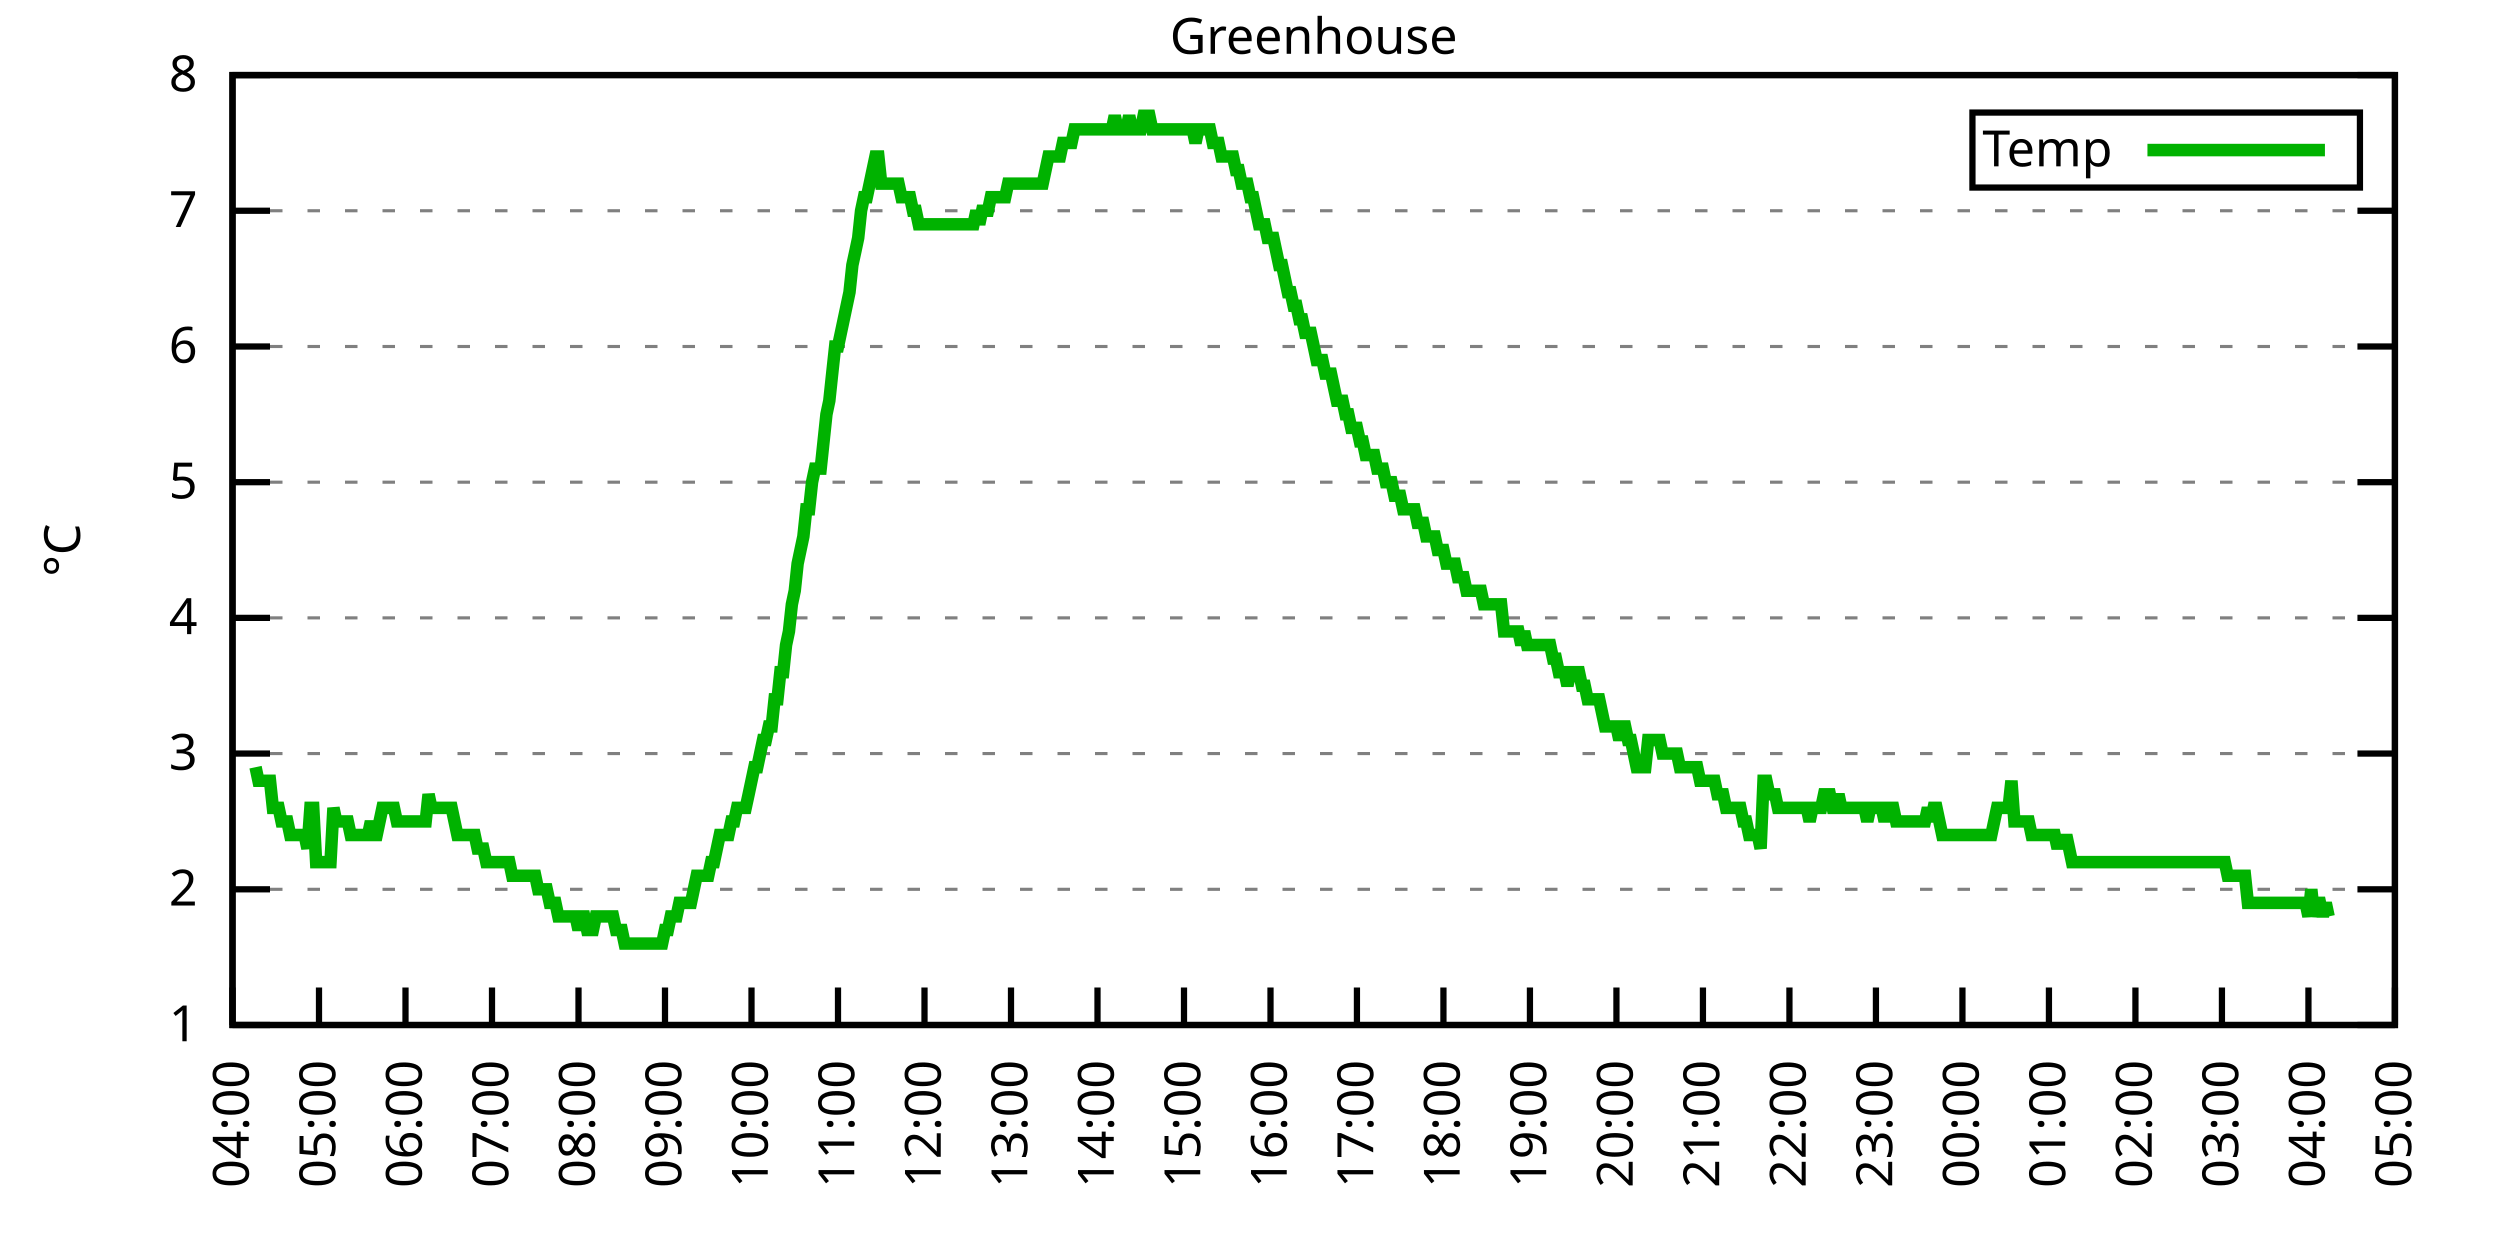
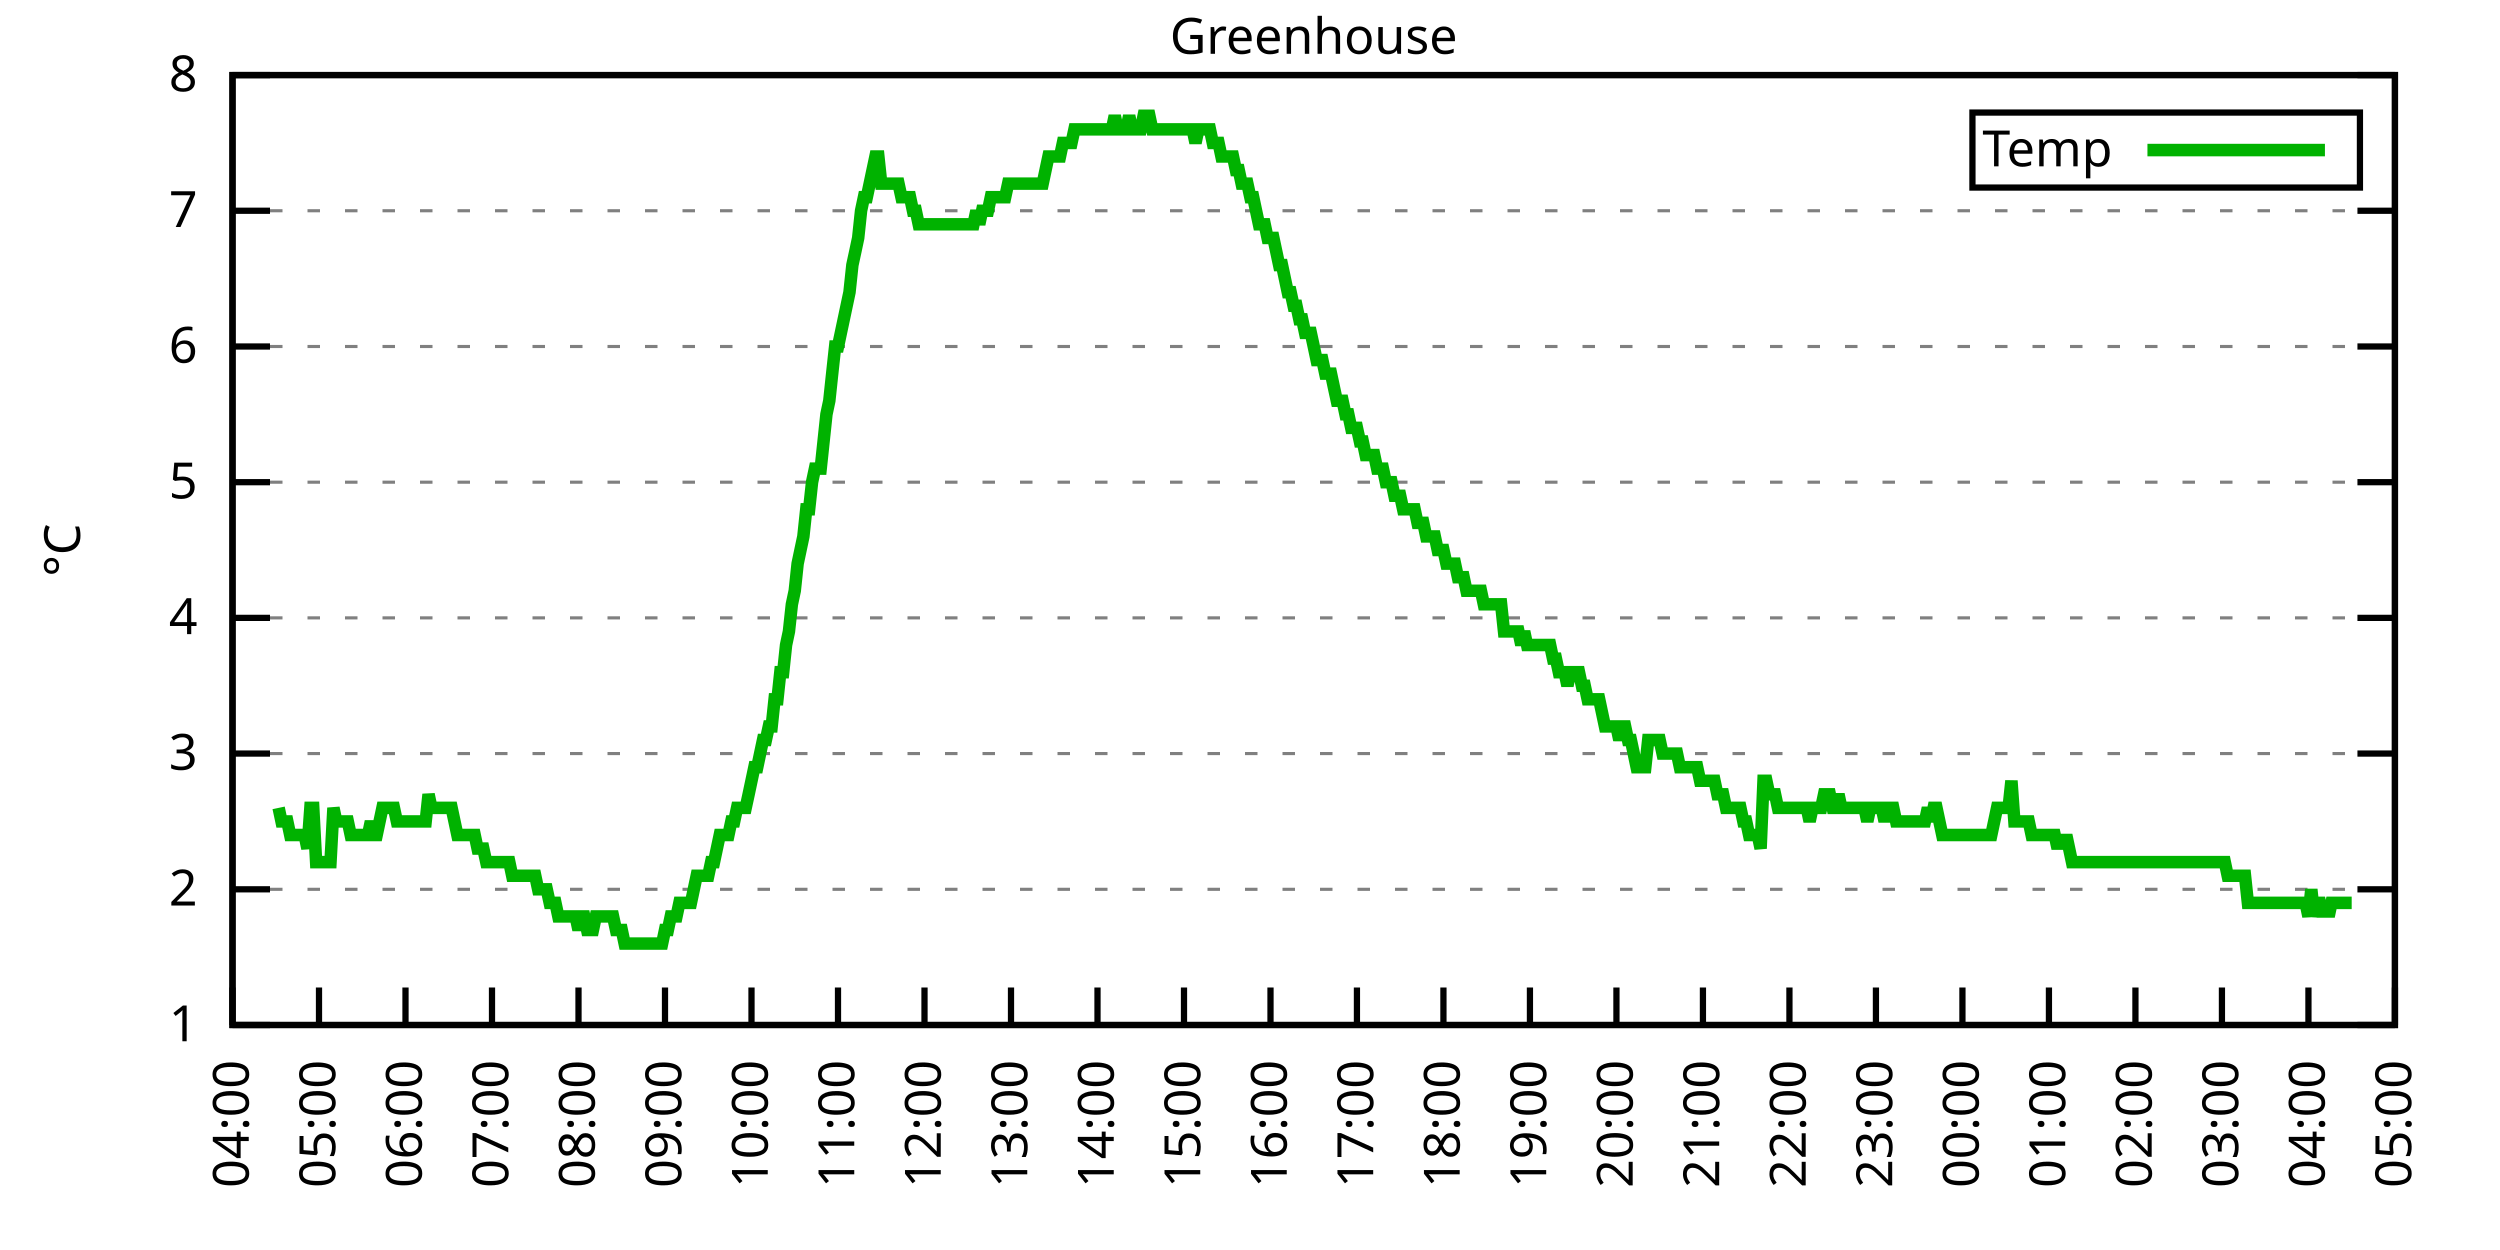
<svg xmlns="http://www.w3.org/2000/svg" xmlns:xlink="http://www.w3.org/1999/xlink" width="400" height="200" viewBox="0 0 400 200">
  <g id="gnuplot_canvas">
    <rect x="0" y="0" width="400" height="200" fill="none" />
    <defs>
      <circle id="gpDot" r="0.5" stroke-width="0.5" stroke="currentColor" />
      <path id="gpPt0" stroke-width="0.333" stroke="currentColor" d="M-1,0 h2 M0,-1 v2" />
      <path id="gpPt1" stroke-width="0.333" stroke="currentColor" d="M-1,-1 L1,1 M1,-1 L-1,1" />
      <path id="gpPt2" stroke-width="0.333" stroke="currentColor" d="M-1,0 L1,0 M0,-1 L0,1 M-1,-1 L1,1 M-1,1 L1,-1" />
      <rect id="gpPt3" stroke-width="0.333" stroke="currentColor" x="-1" y="-1" width="2" height="2" />
      <rect id="gpPt4" stroke-width="0.333" stroke="currentColor" fill="currentColor" x="-1" y="-1" width="2" height="2" />
      <circle id="gpPt5" stroke-width="0.333" stroke="currentColor" cx="0" cy="0" r="1" />
      <use xlink:href="#gpPt5" id="gpPt6" fill="currentColor" stroke="none" />
      <path id="gpPt7" stroke-width="0.333" stroke="currentColor" d="M0,-1.33 L-1.33,0.67 L1.33,0.67 z" />
      <use xlink:href="#gpPt7" id="gpPt8" fill="currentColor" stroke="none" />
      <use xlink:href="#gpPt7" id="gpPt9" stroke="currentColor" transform="rotate(180)" />
      <use xlink:href="#gpPt9" id="gpPt10" fill="currentColor" stroke="none" />
      <use xlink:href="#gpPt3" id="gpPt11" stroke="currentColor" transform="rotate(45)" />
      <use xlink:href="#gpPt11" id="gpPt12" fill="currentColor" stroke="none" />
      <path id="gpPt13" stroke-width="0.333" stroke="currentColor" d="M0,1.330 L1.265,0.411 L0.782,-1.067 L-0.782,-1.076 L-1.265,0.411 z" />
      <use xlink:href="#gpPt13" id="gpPt14" fill="currentColor" stroke="none" />
      <filter id="textbox" filterUnits="objectBoundingBox" x="0" y="0" height="1" width="1">
        <feFlood flood-color="white" flood-opacity="1" result="bgnd" />
        <feComposite in="SourceGraphic" in2="bgnd" operator="atop" />
      </filter>
      <filter id="greybox" filterUnits="objectBoundingBox" x="0" y="0" height="1" width="1">
        <feFlood flood-color="lightgrey" flood-opacity="1" result="grey" />
        <feComposite in="SourceGraphic" in2="grey" operator="atop" />
      </filter>
    </defs>
    <g fill="none" color="white" stroke="currentColor" stroke-width="1.00" stroke-linecap="butt" stroke-linejoin="miter">
</g>
    <g fill="none" color="black" stroke="currentColor" stroke-width="1.00" stroke-linecap="butt" stroke-linejoin="miter">
      <g stroke="none" shape-rendering="crispEdges">
        <polygon fill="rgb(255, 255, 255)" points="37.20,164.00 383.18,164.00 383.18,12.02 37.20,12.02 " />
      </g>
    </g>
    <g fill="none" color="black" stroke="currentColor" stroke-width="1.00" stroke-linecap="butt" stroke-linejoin="miter">
</g>
    <g fill="none" color="black" stroke="black" stroke-width="0.50" stroke-linecap="butt" stroke-linejoin="miter">
</g>
    <g fill="none" color="gray" stroke="currentColor" stroke-width="0.50" stroke-linecap="butt" stroke-linejoin="miter">
      <path stroke="gray" stroke-dasharray="2,4" class="gridline" d="M37.20,164.00 L383.19,164.00  " />
    </g>
    <g fill="none" color="gray" stroke="gray" stroke-width="1.00" stroke-linecap="butt" stroke-linejoin="miter">
</g>
    <g fill="none" color="black" stroke="currentColor" stroke-width="1.00" stroke-linecap="butt" stroke-linejoin="miter">
      <path stroke="black" d="M37.20,164.00 L43.20,164.00 M383.19,164.00 L377.19,164.00  " />
      <g transform="translate(31.60,166.60)" stroke="none" fill="black" font-family="Sans" font-size="8.00" text-anchor="end">
        <text>
          <tspan font-family="Sans"> 1</tspan>
        </text>
      </g>
    </g>
    <g fill="none" color="black" stroke="currentColor" stroke-width="1.00" stroke-linecap="butt" stroke-linejoin="miter">
</g>
    <g fill="none" color="black" stroke="black" stroke-width="0.50" stroke-linecap="butt" stroke-linejoin="miter">
</g>
    <g fill="none" color="gray" stroke="currentColor" stroke-width="0.50" stroke-linecap="butt" stroke-linejoin="miter">
      <path stroke="gray" stroke-dasharray="2,4" class="gridline" d="M37.20,142.29 L383.19,142.29  " />
    </g>
    <g fill="none" color="gray" stroke="gray" stroke-width="1.00" stroke-linecap="butt" stroke-linejoin="miter">
</g>
    <g fill="none" color="black" stroke="currentColor" stroke-width="1.00" stroke-linecap="butt" stroke-linejoin="miter">
      <path stroke="black" d="M37.20,142.29 L43.20,142.29 M383.19,142.29 L377.19,142.29  " />
      <g transform="translate(31.60,144.89)" stroke="none" fill="black" font-family="Sans" font-size="8.00" text-anchor="end">
        <text>
          <tspan font-family="Sans"> 2</tspan>
        </text>
      </g>
    </g>
    <g fill="none" color="black" stroke="currentColor" stroke-width="1.00" stroke-linecap="butt" stroke-linejoin="miter">
</g>
    <g fill="none" color="black" stroke="black" stroke-width="0.50" stroke-linecap="butt" stroke-linejoin="miter">
</g>
    <g fill="none" color="gray" stroke="currentColor" stroke-width="0.50" stroke-linecap="butt" stroke-linejoin="miter">
      <path stroke="gray" stroke-dasharray="2,4" class="gridline" d="M37.20,120.57 L383.19,120.57  " />
    </g>
    <g fill="none" color="gray" stroke="gray" stroke-width="1.00" stroke-linecap="butt" stroke-linejoin="miter">
</g>
    <g fill="none" color="black" stroke="currentColor" stroke-width="1.00" stroke-linecap="butt" stroke-linejoin="miter">
      <path stroke="black" d="M37.20,120.57 L43.20,120.57 M383.19,120.57 L377.19,120.57  " />
      <g transform="translate(31.60,123.17)" stroke="none" fill="black" font-family="Sans" font-size="8.00" text-anchor="end">
        <text>
          <tspan font-family="Sans"> 3</tspan>
        </text>
      </g>
    </g>
    <g fill="none" color="black" stroke="currentColor" stroke-width="1.00" stroke-linecap="butt" stroke-linejoin="miter">
</g>
    <g fill="none" color="black" stroke="black" stroke-width="0.50" stroke-linecap="butt" stroke-linejoin="miter">
</g>
    <g fill="none" color="gray" stroke="currentColor" stroke-width="0.50" stroke-linecap="butt" stroke-linejoin="miter">
      <path stroke="gray" stroke-dasharray="2,4" class="gridline" d="M37.20,98.86 L383.19,98.86  " />
    </g>
    <g fill="none" color="gray" stroke="gray" stroke-width="1.00" stroke-linecap="butt" stroke-linejoin="miter">
</g>
    <g fill="none" color="black" stroke="currentColor" stroke-width="1.00" stroke-linecap="butt" stroke-linejoin="miter">
      <path stroke="black" d="M37.20,98.86 L43.20,98.86 M383.19,98.86 L377.19,98.86  " />
      <g transform="translate(31.60,101.46)" stroke="none" fill="black" font-family="Sans" font-size="8.00" text-anchor="end">
        <text>
          <tspan font-family="Sans"> 4</tspan>
        </text>
      </g>
    </g>
    <g fill="none" color="black" stroke="currentColor" stroke-width="1.00" stroke-linecap="butt" stroke-linejoin="miter">
</g>
    <g fill="none" color="black" stroke="black" stroke-width="0.50" stroke-linecap="butt" stroke-linejoin="miter">
</g>
    <g fill="none" color="gray" stroke="currentColor" stroke-width="0.50" stroke-linecap="butt" stroke-linejoin="miter">
      <path stroke="gray" stroke-dasharray="2,4" class="gridline" d="M37.20,77.15 L383.19,77.15  " />
    </g>
    <g fill="none" color="gray" stroke="gray" stroke-width="1.00" stroke-linecap="butt" stroke-linejoin="miter">
</g>
    <g fill="none" color="black" stroke="currentColor" stroke-width="1.00" stroke-linecap="butt" stroke-linejoin="miter">
      <path stroke="black" d="M37.20,77.15 L43.20,77.15 M383.19,77.15 L377.19,77.15  " />
      <g transform="translate(31.60,79.75)" stroke="none" fill="black" font-family="Sans" font-size="8.00" text-anchor="end">
        <text>
          <tspan font-family="Sans"> 5</tspan>
        </text>
      </g>
    </g>
    <g fill="none" color="black" stroke="currentColor" stroke-width="1.00" stroke-linecap="butt" stroke-linejoin="miter">
</g>
    <g fill="none" color="black" stroke="black" stroke-width="0.50" stroke-linecap="butt" stroke-linejoin="miter">
</g>
    <g fill="none" color="gray" stroke="currentColor" stroke-width="0.50" stroke-linecap="butt" stroke-linejoin="miter">
      <path stroke="gray" stroke-dasharray="2,4" class="gridline" d="M37.20,55.44 L383.19,55.44  " />
    </g>
    <g fill="none" color="gray" stroke="gray" stroke-width="1.00" stroke-linecap="butt" stroke-linejoin="miter">
</g>
    <g fill="none" color="black" stroke="currentColor" stroke-width="1.00" stroke-linecap="butt" stroke-linejoin="miter">
      <path stroke="black" d="M37.20,55.44 L43.20,55.44 M383.19,55.44 L377.19,55.44  " />
      <g transform="translate(31.60,58.04)" stroke="none" fill="black" font-family="Sans" font-size="8.00" text-anchor="end">
        <text>
          <tspan font-family="Sans"> 6</tspan>
        </text>
      </g>
    </g>
    <g fill="none" color="black" stroke="currentColor" stroke-width="1.00" stroke-linecap="butt" stroke-linejoin="miter">
</g>
    <g fill="none" color="black" stroke="black" stroke-width="0.50" stroke-linecap="butt" stroke-linejoin="miter">
</g>
    <g fill="none" color="gray" stroke="currentColor" stroke-width="0.50" stroke-linecap="butt" stroke-linejoin="miter">
      <path stroke="gray" stroke-dasharray="2,4" class="gridline" d="M37.20,33.72 L383.19,33.72  " />
    </g>
    <g fill="none" color="gray" stroke="gray" stroke-width="1.00" stroke-linecap="butt" stroke-linejoin="miter">
</g>
    <g fill="none" color="black" stroke="currentColor" stroke-width="1.00" stroke-linecap="butt" stroke-linejoin="miter">
      <path stroke="black" d="M37.20,33.72 L43.20,33.72 M383.19,33.72 L377.19,33.72  " />
      <g transform="translate(31.60,36.32)" stroke="none" fill="black" font-family="Sans" font-size="8.00" text-anchor="end">
        <text>
          <tspan font-family="Sans"> 7</tspan>
        </text>
      </g>
    </g>
    <g fill="none" color="black" stroke="currentColor" stroke-width="1.00" stroke-linecap="butt" stroke-linejoin="miter">
</g>
    <g fill="none" color="black" stroke="black" stroke-width="0.50" stroke-linecap="butt" stroke-linejoin="miter">
</g>
    <g fill="none" color="gray" stroke="currentColor" stroke-width="0.50" stroke-linecap="butt" stroke-linejoin="miter">
      <path stroke="gray" stroke-dasharray="2,4" class="gridline" d="M37.20,12.01 L383.19,12.01  " />
    </g>
    <g fill="none" color="gray" stroke="gray" stroke-width="1.00" stroke-linecap="butt" stroke-linejoin="miter">
</g>
    <g fill="none" color="black" stroke="currentColor" stroke-width="1.00" stroke-linecap="butt" stroke-linejoin="miter">
      <path stroke="black" d="M37.20,12.01 L43.20,12.01 M383.19,12.01 L377.19,12.01  " />
      <g transform="translate(31.60,14.61)" stroke="none" fill="black" font-family="Sans" font-size="8.00" text-anchor="end">
        <text>
          <tspan font-family="Sans"> 8</tspan>
        </text>
      </g>
    </g>
    <g fill="none" color="black" stroke="currentColor" stroke-width="1.00" stroke-linecap="butt" stroke-linejoin="miter">
      <path stroke="black" d="M37.20,164.00 L37.20,158.00  " />
      <g transform="translate(39.80,169.60) rotate(270.00)" stroke="none" fill="black" font-family="Sans" font-size="8.00" text-anchor="end">
        <text>
          <tspan font-family="Sans">04:00</tspan>
        </text>
      </g>
    </g>
    <g fill="none" color="black" stroke="currentColor" stroke-width="1.00" stroke-linecap="butt" stroke-linejoin="miter">
      <path stroke="black" d="M51.04,164.00 L51.04,158.00  " />
      <g transform="translate(53.64,169.60) rotate(270.00)" stroke="none" fill="black" font-family="Sans" font-size="8.00" text-anchor="end">
        <text>
          <tspan font-family="Sans">05:00</tspan>
        </text>
      </g>
    </g>
    <g fill="none" color="black" stroke="currentColor" stroke-width="1.00" stroke-linecap="butt" stroke-linejoin="miter">
      <path stroke="black" d="M64.88,164.00 L64.88,158.00  " />
      <g transform="translate(67.48,169.60) rotate(270.00)" stroke="none" fill="black" font-family="Sans" font-size="8.00" text-anchor="end">
        <text>
          <tspan font-family="Sans">06:00</tspan>
        </text>
      </g>
    </g>
    <g fill="none" color="black" stroke="currentColor" stroke-width="1.00" stroke-linecap="butt" stroke-linejoin="miter">
      <path stroke="black" d="M78.72,164.00 L78.72,158.00  " />
      <g transform="translate(81.32,169.60) rotate(270.00)" stroke="none" fill="black" font-family="Sans" font-size="8.00" text-anchor="end">
        <text>
          <tspan font-family="Sans">07:00</tspan>
        </text>
      </g>
    </g>
    <g fill="none" color="black" stroke="currentColor" stroke-width="1.00" stroke-linecap="butt" stroke-linejoin="miter">
      <path stroke="black" d="M92.56,164.00 L92.56,158.00  " />
      <g transform="translate(95.16,169.60) rotate(270.00)" stroke="none" fill="black" font-family="Sans" font-size="8.00" text-anchor="end">
        <text>
          <tspan font-family="Sans">08:00</tspan>
        </text>
      </g>
    </g>
    <g fill="none" color="black" stroke="currentColor" stroke-width="1.00" stroke-linecap="butt" stroke-linejoin="miter">
      <path stroke="black" d="M106.40,164.00 L106.40,158.00  " />
      <g transform="translate(109.00,169.60) rotate(270.00)" stroke="none" fill="black" font-family="Sans" font-size="8.00" text-anchor="end">
        <text>
          <tspan font-family="Sans">09:00</tspan>
        </text>
      </g>
    </g>
    <g fill="none" color="black" stroke="currentColor" stroke-width="1.00" stroke-linecap="butt" stroke-linejoin="miter">
      <path stroke="black" d="M120.24,164.00 L120.24,158.00  " />
      <g transform="translate(122.84,169.60) rotate(270.00)" stroke="none" fill="black" font-family="Sans" font-size="8.00" text-anchor="end">
        <text>
          <tspan font-family="Sans">10:00</tspan>
        </text>
      </g>
    </g>
    <g fill="none" color="black" stroke="currentColor" stroke-width="1.00" stroke-linecap="butt" stroke-linejoin="miter">
      <path stroke="black" d="M134.08,164.00 L134.08,158.00  " />
      <g transform="translate(136.68,169.60) rotate(270.00)" stroke="none" fill="black" font-family="Sans" font-size="8.00" text-anchor="end">
        <text>
          <tspan font-family="Sans">11:00</tspan>
        </text>
      </g>
    </g>
    <g fill="none" color="black" stroke="currentColor" stroke-width="1.00" stroke-linecap="butt" stroke-linejoin="miter">
      <path stroke="black" d="M147.92,164.00 L147.92,158.00  " />
      <g transform="translate(150.52,169.60) rotate(270.00)" stroke="none" fill="black" font-family="Sans" font-size="8.00" text-anchor="end">
        <text>
          <tspan font-family="Sans">12:00</tspan>
        </text>
      </g>
    </g>
    <g fill="none" color="black" stroke="currentColor" stroke-width="1.00" stroke-linecap="butt" stroke-linejoin="miter">
      <path stroke="black" d="M161.76,164.00 L161.76,158.00  " />
      <g transform="translate(164.36,169.60) rotate(270.00)" stroke="none" fill="black" font-family="Sans" font-size="8.00" text-anchor="end">
        <text>
          <tspan font-family="Sans">13:00</tspan>
        </text>
      </g>
    </g>
    <g fill="none" color="black" stroke="currentColor" stroke-width="1.00" stroke-linecap="butt" stroke-linejoin="miter">
      <path stroke="black" d="M175.60,164.00 L175.60,158.00  " />
      <g transform="translate(178.20,169.60) rotate(270.00)" stroke="none" fill="black" font-family="Sans" font-size="8.00" text-anchor="end">
        <text>
          <tspan font-family="Sans">14:00</tspan>
        </text>
      </g>
    </g>
    <g fill="none" color="black" stroke="currentColor" stroke-width="1.00" stroke-linecap="butt" stroke-linejoin="miter">
      <path stroke="black" d="M189.44,164.00 L189.44,158.00  " />
      <g transform="translate(192.04,169.60) rotate(270.00)" stroke="none" fill="black" font-family="Sans" font-size="8.00" text-anchor="end">
        <text>
          <tspan font-family="Sans">15:00</tspan>
        </text>
      </g>
    </g>
    <g fill="none" color="black" stroke="currentColor" stroke-width="1.00" stroke-linecap="butt" stroke-linejoin="miter">
      <path stroke="black" d="M203.28,164.00 L203.28,158.00  " />
      <g transform="translate(205.88,169.60) rotate(270.00)" stroke="none" fill="black" font-family="Sans" font-size="8.00" text-anchor="end">
        <text>
          <tspan font-family="Sans">16:00</tspan>
        </text>
      </g>
    </g>
    <g fill="none" color="black" stroke="currentColor" stroke-width="1.00" stroke-linecap="butt" stroke-linejoin="miter">
      <path stroke="black" d="M217.11,164.00 L217.11,158.00  " />
      <g transform="translate(219.71,169.60) rotate(270.00)" stroke="none" fill="black" font-family="Sans" font-size="8.00" text-anchor="end">
        <text>
          <tspan font-family="Sans">17:00</tspan>
        </text>
      </g>
    </g>
    <g fill="none" color="black" stroke="currentColor" stroke-width="1.00" stroke-linecap="butt" stroke-linejoin="miter">
      <path stroke="black" d="M230.95,164.00 L230.95,158.00  " />
      <g transform="translate(233.55,169.60) rotate(270.00)" stroke="none" fill="black" font-family="Sans" font-size="8.00" text-anchor="end">
        <text>
          <tspan font-family="Sans">18:00</tspan>
        </text>
      </g>
    </g>
    <g fill="none" color="black" stroke="currentColor" stroke-width="1.00" stroke-linecap="butt" stroke-linejoin="miter">
      <path stroke="black" d="M244.79,164.00 L244.79,158.00  " />
      <g transform="translate(247.39,169.60) rotate(270.00)" stroke="none" fill="black" font-family="Sans" font-size="8.00" text-anchor="end">
        <text>
          <tspan font-family="Sans">19:00</tspan>
        </text>
      </g>
    </g>
    <g fill="none" color="black" stroke="currentColor" stroke-width="1.00" stroke-linecap="butt" stroke-linejoin="miter">
      <path stroke="black" d="M258.63,164.00 L258.63,158.00  " />
      <g transform="translate(261.23,169.60) rotate(270.00)" stroke="none" fill="black" font-family="Sans" font-size="8.00" text-anchor="end">
        <text>
          <tspan font-family="Sans">20:00</tspan>
        </text>
      </g>
    </g>
    <g fill="none" color="black" stroke="currentColor" stroke-width="1.00" stroke-linecap="butt" stroke-linejoin="miter">
      <path stroke="black" d="M272.47,164.00 L272.47,158.00  " />
      <g transform="translate(275.07,169.60) rotate(270.00)" stroke="none" fill="black" font-family="Sans" font-size="8.00" text-anchor="end">
        <text>
          <tspan font-family="Sans">21:00</tspan>
        </text>
      </g>
    </g>
    <g fill="none" color="black" stroke="currentColor" stroke-width="1.00" stroke-linecap="butt" stroke-linejoin="miter">
      <path stroke="black" d="M286.31,164.00 L286.31,158.00  " />
      <g transform="translate(288.91,169.60) rotate(270.00)" stroke="none" fill="black" font-family="Sans" font-size="8.00" text-anchor="end">
        <text>
          <tspan font-family="Sans">22:00</tspan>
        </text>
      </g>
    </g>
    <g fill="none" color="black" stroke="currentColor" stroke-width="1.00" stroke-linecap="butt" stroke-linejoin="miter">
      <path stroke="black" d="M300.15,164.00 L300.15,158.00  " />
      <g transform="translate(302.75,169.60) rotate(270.00)" stroke="none" fill="black" font-family="Sans" font-size="8.00" text-anchor="end">
        <text>
          <tspan font-family="Sans">23:00</tspan>
        </text>
      </g>
    </g>
    <g fill="none" color="black" stroke="currentColor" stroke-width="1.00" stroke-linecap="butt" stroke-linejoin="miter">
      <path stroke="black" d="M313.99,164.00 L313.99,158.00  " />
      <g transform="translate(316.59,169.60) rotate(270.00)" stroke="none" fill="black" font-family="Sans" font-size="8.00" text-anchor="end">
        <text>
          <tspan font-family="Sans">00:00</tspan>
        </text>
      </g>
    </g>
    <g fill="none" color="black" stroke="currentColor" stroke-width="1.00" stroke-linecap="butt" stroke-linejoin="miter">
      <path stroke="black" d="M327.83,164.00 L327.83,158.00  " />
      <g transform="translate(330.43,169.60) rotate(270.00)" stroke="none" fill="black" font-family="Sans" font-size="8.00" text-anchor="end">
        <text>
          <tspan font-family="Sans">01:00</tspan>
        </text>
      </g>
    </g>
    <g fill="none" color="black" stroke="currentColor" stroke-width="1.00" stroke-linecap="butt" stroke-linejoin="miter">
      <path stroke="black" d="M341.67,164.00 L341.67,158.00  " />
      <g transform="translate(344.27,169.60) rotate(270.00)" stroke="none" fill="black" font-family="Sans" font-size="8.00" text-anchor="end">
        <text>
          <tspan font-family="Sans">02:00</tspan>
        </text>
      </g>
    </g>
    <g fill="none" color="black" stroke="currentColor" stroke-width="1.00" stroke-linecap="butt" stroke-linejoin="miter">
      <path stroke="black" d="M355.51,164.00 L355.51,158.00  " />
      <g transform="translate(358.11,169.60) rotate(270.00)" stroke="none" fill="black" font-family="Sans" font-size="8.00" text-anchor="end">
        <text>
          <tspan font-family="Sans">03:00</tspan>
        </text>
      </g>
    </g>
    <g fill="none" color="black" stroke="currentColor" stroke-width="1.00" stroke-linecap="butt" stroke-linejoin="miter">
      <path stroke="black" d="M369.35,164.00 L369.35,158.00  " />
      <g transform="translate(371.95,169.60) rotate(270.00)" stroke="none" fill="black" font-family="Sans" font-size="8.00" text-anchor="end">
        <text>
          <tspan font-family="Sans">04:00</tspan>
        </text>
      </g>
    </g>
    <g fill="none" color="black" stroke="currentColor" stroke-width="1.00" stroke-linecap="butt" stroke-linejoin="miter">
      <path stroke="black" d="M383.19,164.00 L383.19,158.00  " />
      <g transform="translate(385.79,169.60) rotate(270.00)" stroke="none" fill="black" font-family="Sans" font-size="8.00" text-anchor="end">
        <text>
          <tspan font-family="Sans">05:00</tspan>
        </text>
      </g>
    </g>
    <g fill="none" color="black" stroke="currentColor" stroke-width="1.00" stroke-linecap="butt" stroke-linejoin="miter">
</g>
    <g fill="none" color="black" stroke="currentColor" stroke-width="1.00" stroke-linecap="butt" stroke-linejoin="miter">
      <path stroke="black" d="M37.20,12.01 L37.20,164.00 L383.19,164.00 L383.19,12.01 L37.20,12.01 Z  " />
    </g>
    <g fill="none" color="black" stroke="currentColor" stroke-width="1.00" stroke-linecap="butt" stroke-linejoin="miter">
</g>
    <g fill="none" color="black" stroke="currentColor" stroke-width="1.00" stroke-linecap="butt" stroke-linejoin="miter">
      <path stroke="black" d="M315.59,30.01 L315.59,18.01 L377.59,18.01 L377.59,30.01 L315.59,30.01 Z  " />
    </g>
    <g id="Greenhouse_plot_1">
      <g fill="none" color="white" stroke="black" stroke-width="2.00" stroke-linecap="butt" stroke-linejoin="miter">
</g>
      <g fill="none" color="black" stroke="currentColor" stroke-width="2.00" stroke-linecap="butt" stroke-linejoin="miter">
        <g transform="translate(337.99,26.61)" stroke="none" fill="black" font-family="Sans" font-size="8.00" text-anchor="end">
          <text>
            <tspan font-family="Sans">Temp</tspan>
          </text>
        </g>
      </g>
      <g fill="none" color="black" stroke="currentColor" stroke-width="2.00" stroke-linecap="butt" stroke-linejoin="miter">
-         <path stroke="rgb(  0, 178,   0)" d="M343.59,24.01 L371.99,24.01 M40.89,122.75 L41.35,124.92 L41.81,124.92 L42.27,124.92 L42.74,124.92 L43.20,124.92   L43.66,129.26 L44.12,129.26 L44.58,129.26 L45.04,131.43 L45.50,131.43 L45.97,131.43 L46.43,133.60 L46.89,133.60   L47.35,133.60 L47.81,133.60 L48.27,133.60 L48.73,133.60 L49.19,135.77 L49.66,129.26 L50.12,129.26 L50.58,137.94   L51.04,137.94 L51.50,137.94 L51.96,137.94 L52.42,137.94 L52.88,137.94 L53.35,129.26 L53.81,131.43 L54.27,131.43   L54.73,131.43 L55.19,131.43 L55.65,131.43 L56.11,133.60 L56.58,133.60 L57.04,133.60 L57.50,133.60 L57.96,133.60   L58.42,133.60 L58.88,133.60 L59.34,131.43 L59.80,133.60 L60.27,133.60 L60.73,131.43 L61.19,129.26 L61.65,129.26   L62.11,129.26 L62.57,129.26 L63.03,129.26 L63.50,131.43 L63.96,131.43 L64.42,131.43 L64.88,131.43 L65.34,131.43   L65.80,131.43 L66.26,131.43 L66.72,131.43 L67.19,131.43 L67.65,131.43 L68.11,131.43 L68.57,127.09 L69.03,129.26   L69.49,129.26 L69.95,129.26 L70.42,129.26 L70.88,129.26 L71.34,129.26 L71.80,129.26 L72.26,129.26 L72.72,131.43   L73.18,133.60 L73.64,133.60 L74.11,133.60 L74.57,133.60 L75.03,133.60 L75.49,133.60 L75.95,133.60 L76.41,135.77   L76.87,135.77 L77.33,135.77 L77.80,137.94 L78.26,137.94 L78.72,137.94 L79.18,137.94 L79.64,137.94 L80.10,137.94   L80.56,137.94 L81.03,137.94 L81.49,137.94 L81.95,140.12 L82.41,140.12 L82.87,140.12 L83.33,140.12 L83.79,140.12   L84.25,140.12 L84.72,140.12 L85.18,140.12 L85.64,140.12 L86.10,142.29 L86.56,142.29 L87.02,142.29 L87.48,142.29   L87.95,144.46 L88.41,144.46 L88.87,144.46 L89.33,146.63 L89.79,146.63 L90.25,146.63 L90.71,146.63 L91.17,146.63   L91.64,146.63 L92.10,146.63 L92.56,148.80 L93.02,146.63 L93.48,146.63 L93.94,148.80 L94.40,148.80 L94.87,148.80   L95.33,146.63 L95.79,146.63 L96.25,146.63 L96.71,146.63 L97.17,146.63 L97.63,146.63 L98.09,146.63 L98.56,148.80   L99.02,148.80 L99.48,148.80 L99.94,150.97 L100.40,150.97 L100.86,150.97 L101.32,150.97 L101.78,150.97 L102.25,150.97   L102.71,150.97 L103.17,150.97 L103.63,150.97 L104.09,150.97 L104.55,150.97 L105.01,150.97 L105.48,150.97 L105.94,150.97   L106.40,148.80 L106.86,148.80 L107.32,146.63 L107.78,146.63 L108.24,146.63 L108.70,144.46 L109.17,144.46 L109.63,144.46   L110.09,144.46 L110.55,144.46 L111.01,142.29 L111.47,140.12 L111.93,140.12 L112.40,140.12 L112.86,140.12 L113.32,140.12   L113.78,137.94 L114.24,137.94 L114.70,135.77 L115.16,133.60 L115.62,133.60 L116.09,133.60 L116.55,133.60 L117.01,131.43   L117.47,131.43 L117.93,129.26 L118.39,129.26 L118.85,129.26 L119.31,129.26 L119.78,127.09 L120.24,124.92 L120.70,122.75   L121.16,122.75 L121.62,120.57 L122.08,118.40 L122.54,118.40 L123.01,116.23 L123.47,116.23 L123.93,111.89 L124.39,111.89   L124.85,107.55 L125.31,107.55 L125.77,103.20 L126.23,101.03 L126.70,96.69 L127.16,94.52 L127.62,90.18 L128.08,88.00   L128.54,85.83 L129.00,81.49 L129.46,81.49 L129.93,77.15 L130.39,74.98 L130.85,74.98 L131.31,74.98 L131.77,70.63   L132.23,66.29 L132.69,64.12 L133.15,59.78 L133.62,55.44 L134.08,55.44 L134.54,53.26 L135.00,51.09 L135.46,48.92   L135.92,46.75 L136.38,42.41 L136.85,40.24 L137.31,38.07 L137.77,33.72 L138.23,31.55 L138.69,31.55 L139.15,29.38   L139.61,27.21 L140.07,25.04 L140.54,25.04 L141.00,29.38 L141.46,29.38 L141.92,29.38 L142.38,29.38 L142.84,29.38   L143.30,29.38 L143.76,29.38 L144.23,31.55 L144.69,31.55 L145.15,31.55 L145.61,31.55 L146.07,33.72 L146.53,33.72   L146.99,35.89 L147.46,35.89 L147.92,35.89 L148.38,35.89 L148.84,35.89 L149.30,35.89 L149.76,35.89 L150.22,35.89   L150.68,35.89 L151.15,35.89 L151.61,35.89 L152.07,35.89 L152.53,35.89 L152.99,35.89 L153.45,35.89 L153.91,35.89   L154.38,35.89 L154.84,35.89 L155.30,35.89 L155.76,35.89 L156.22,33.72 L156.68,35.89 L157.14,33.72 L157.60,33.72   L158.07,33.72 L158.53,31.55 L158.99,31.55 L159.45,31.55 L159.91,31.55 L160.37,31.55 L160.83,31.55 L161.30,29.38   L161.76,29.38 L162.22,29.38 L162.68,29.38 L163.14,29.38 L163.60,29.38 L164.06,29.38 L164.52,29.38 L164.99,29.38   L165.45,29.38 L165.91,29.38 L166.37,29.38 L166.83,29.38 L167.29,27.21 L167.75,25.04 L168.21,25.04 L168.68,25.04   L169.14,25.04 L169.60,25.04 L170.06,22.87 L170.52,22.87 L170.98,22.87 L171.44,22.87 L171.91,20.70 L172.37,20.70   L172.83,20.70 L173.29,20.70 L173.75,20.70 L174.21,20.70 L174.67,20.70 L175.13,20.70 L175.60,20.70 L176.06,20.70   L176.52,20.70 L176.98,20.70 L177.44,20.70 L177.90,20.70 L178.36,18.52 L178.83,20.70 L179.29,20.70 L179.75,20.70   L180.21,20.70 L180.67,18.52 L181.13,20.70 L181.59,20.70 L182.05,20.70 L182.52,20.70 L182.98,18.52 L183.44,18.52   L183.90,18.52 L184.36,20.70 L184.82,20.70 L185.28,20.70 L185.75,20.70 L186.21,20.70 L186.67,20.70 L187.13,20.70   L187.59,20.70 L188.05,20.70 L188.51,20.70 L188.97,20.70 L189.44,20.70 L189.90,20.70 L190.36,20.70 L190.82,20.70   L191.28,22.87 L191.74,20.70 L192.20,20.70 L192.66,20.70 L193.13,20.70 L193.59,20.70 L194.05,22.87 L194.51,22.87   L194.97,22.87 L195.43,25.04 L195.89,25.04 L196.36,25.04 L196.82,25.04 L197.28,25.04 L197.74,27.21 L198.20,27.21   L198.66,29.38 L199.12,29.38 L199.58,29.38 L200.05,31.55 L200.51,31.55 L200.97,33.72 L201.43,35.89 L201.89,35.89   L202.35,35.89 L202.81,38.07 L203.28,38.07 L203.74,38.07 L204.20,40.24 L204.66,42.41 L205.12,42.41 L205.58,44.58   L206.04,46.75 L206.50,46.75 L206.97,48.92 L207.43,48.92 L207.89,51.09 L208.35,51.09 L208.81,53.26 L209.27,53.26   L209.73,53.26 L210.20,55.44 L210.66,57.61 L211.12,57.61 L211.58,57.61 L212.04,59.78 L212.50,59.78 L212.96,59.78   L213.42,61.95 L213.89,64.12 L214.35,64.12 L214.81,64.12 L215.27,66.29 L215.73,66.29 L216.19,68.46 L216.65,68.46   L217.11,68.46 L217.58,70.63 L218.04,70.63 L218.50,72.81 L218.96,72.81 L219.42,72.81 L219.88,72.81 L220.34,74.98   L220.81,74.98 L221.27,74.98 L221.73,77.15 L222.19,77.15 L222.65,77.15 L223.11,79.32 L223.57,79.32 L224.03,79.32   L224.50,81.49 L224.96,81.49 L225.42,81.49 L225.88,81.49 L226.34,81.49 L226.80,83.66 L227.26,83.66 L227.73,83.66   L228.19,85.83 L228.65,85.83 L229.11,85.83 L229.57,85.83 L230.03,88.00 L230.49,88.00 L230.95,88.00 L231.42,90.18   L231.88,90.18 L232.34,90.18 L232.80,90.18 L233.26,92.35 L233.72,92.35 L234.18,92.35 L234.64,94.52 L235.11,94.52   L235.57,94.52 L236.03,94.52 L236.49,94.52 L236.95,94.52 L237.41,96.69 L237.87,96.69 L238.34,96.69 L238.80,96.69   L239.26,96.69 L239.72,96.69 L240.18,96.69 L240.64,101.03 L241.10,101.03 L241.56,101.03 L242.03,101.03 L242.49,101.03   L242.95,101.03 L243.41,103.20 L243.87,101.03 L244.33,103.20 L244.79,103.20 L245.26,103.20 L245.72,103.20 L246.18,103.20   L246.64,103.20 L247.10,103.20 L247.56,103.20 L248.02,103.20 L248.48,105.38 L248.95,105.38 L249.41,107.55 L249.87,107.55   L250.33,107.55 L250.79,109.72 L251.25,107.55 L251.71,107.55 L252.18,107.55 L252.64,107.55 L253.10,109.72 L253.56,109.72   L254.02,111.89 L254.48,111.89 L254.94,111.89 L255.40,111.89 L255.87,111.89 L256.33,114.06 L256.79,116.23 L257.25,116.23   L257.71,116.23 L258.17,116.23 L258.63,116.23 L259.09,118.40 L259.56,116.23 L260.02,116.23 L260.48,118.40 L260.94,118.40   L261.40,120.57 L261.86,122.75 L262.32,122.75 L262.79,122.75 L263.25,122.75 L263.71,118.40 L264.17,118.40 L264.63,118.40   L265.09,118.40 L265.55,118.40 L266.01,120.57 L266.48,120.57 L266.94,120.57 L267.40,120.57 L267.86,120.57 L268.32,120.57   L268.78,122.75 L269.24,122.75 L269.71,122.75 L270.17,122.75 L270.63,122.75 L271.09,122.75 L271.55,122.75 L272.01,124.92   L272.47,124.92 L272.93,124.92 L273.40,124.92 L273.86,124.92 L274.32,124.92 L274.78,127.09 L275.24,127.09 L275.70,127.09   L276.16,129.26 L276.63,129.26 L277.09,129.26 L277.55,129.26 L278.01,129.26 L278.47,129.26 L278.93,131.43 L279.39,131.43   L279.85,133.60 L280.32,133.60 L280.78,133.60 L281.24,133.60 L281.70,135.77 L282.16,124.92 L282.62,124.92 L283.08,127.09   L283.54,127.09 L284.01,127.09 L284.47,129.26 L284.93,129.26 L285.39,129.26 L285.85,129.26 L286.31,129.26 L286.77,129.26   L287.24,129.26 L287.70,129.26 L288.16,129.26 L288.62,129.26 L289.08,129.26 L289.54,131.43 L290.00,129.26 L290.46,129.26   L290.93,129.26 L291.39,129.26 L291.85,127.09 L292.31,127.09 L292.77,127.09 L293.23,129.26 L293.69,129.26 L294.16,127.09   L294.62,129.26 L295.08,129.26 L295.54,129.26 L296.00,129.26 L296.46,129.26 L296.92,129.26 L297.38,129.26 L297.85,129.26   L298.31,129.26 L298.77,131.43 L299.23,129.26 L299.69,129.26 L300.15,129.26 L300.61,129.26 L301.08,129.26 L301.54,131.43   L302.00,129.26 L302.46,129.26 L302.92,129.26 L303.38,131.43 L303.84,131.43 L304.30,131.43 L304.77,131.43 L305.23,131.43   L305.69,131.43 L306.15,131.43 L306.61,131.43 L307.07,131.43 L307.53,131.43 L307.99,131.43 L308.46,129.26 L308.92,131.43   L309.38,129.26 L309.84,129.26 L310.30,131.43 L310.76,133.60 L311.22,133.60 L311.69,133.60 L312.15,133.60 L312.61,133.60   L313.07,133.60 L313.53,133.60 L313.99,133.60 L314.45,133.60 L314.91,133.60 L315.38,133.60 L315.84,133.60 L316.30,133.60   L316.76,133.60 L317.22,133.60 L317.68,133.60 L318.14,133.60 L318.61,133.60 L319.07,131.43 L319.53,129.26 L319.99,129.26   L320.45,129.26 L320.91,129.26 L321.37,129.26 L321.83,124.92 L322.30,131.43 L322.76,131.43 L323.22,131.43 L323.68,131.43   L324.14,131.43 L324.60,131.43 L325.06,133.60 L325.53,133.60 L325.99,133.60 L326.45,133.60 L326.91,133.60 L327.37,133.60   L327.83,133.60 L328.29,133.60 L328.75,133.60 L329.22,135.77 L329.68,133.60 L330.14,135.77 L330.60,133.60 L331.06,135.77   L331.52,137.94 L331.98,137.94 L332.44,137.94 L332.91,137.94 L333.37,137.94 L333.83,137.94 L334.29,137.94 L334.75,137.94   L335.21,137.94 L335.67,137.94 L336.14,137.94 L336.60,137.94 L337.06,137.94 L337.52,137.94 L337.98,137.94 L338.44,137.94   L338.90,137.94 L339.36,137.94 L339.83,137.94 L340.29,137.94 L340.75,137.94 L341.21,137.94 L341.67,137.94 L342.13,137.94   L342.59,137.94 L343.06,137.94 L343.52,137.94 L343.98,137.94 L344.44,137.94 L344.90,137.94 L345.36,137.94 L345.82,137.94   L346.28,137.94 L346.75,137.94 L347.21,137.94 L347.67,137.94 L348.13,137.94 L348.59,137.94 L349.05,137.94 L349.51,137.94   L349.97,137.94 L350.44,137.94 L350.90,137.94 L351.36,137.94 L351.82,137.94 L352.28,137.94 L352.74,137.94 L353.20,137.94   L353.67,137.94 L354.13,137.94 L354.59,137.94 L355.05,137.94 L355.51,137.94 L355.97,137.94 L356.43,140.12 L356.89,140.12   L357.36,140.12 L357.82,140.12 L358.28,140.12 L358.74,140.12 L359.20,140.12 L359.66,144.46 L360.12,144.46 L360.59,144.46   L361.05,144.46 L361.51,144.46 L361.97,144.46 L362.43,144.46 L362.89,144.46 L363.35,144.46 L363.81,144.46 L364.28,144.46   L364.74,144.46 L365.20,144.46 L365.66,144.46 L366.12,144.46 L366.58,144.46 L367.04,144.46 L367.51,144.46 L367.97,144.46   L368.43,144.46 L368.89,144.46 L369.35,146.63 L369.81,142.29 L370.27,146.63 L370.73,144.46 L371.20,144.46 L371.66,146.63   L372.12,144.46 L372.58,146.63  " />
+         <path stroke="rgb(  0, 178,   0)" d="M343.59,24.01 L371.99,24.01 M44.58,129.26 L45.04,131.43 L45.50,131.43 L45.97,131.43 L46.43,133.60 L46.89,133.60   L47.35,133.60 L47.81,133.60 L48.27,133.60 L48.73,133.60 L49.19,135.77 L49.66,129.26 L50.12,129.26 L50.58,137.94   L51.04,137.94 L51.50,137.94 L51.96,137.94 L52.42,137.94 L52.88,137.94 L53.35,129.26 L53.81,131.43 L54.27,131.43   L54.73,131.43 L55.19,131.43 L55.65,131.43 L56.11,133.60 L56.58,133.60 L57.04,133.60 L57.50,133.60 L57.96,133.60   L58.42,133.60 L58.88,133.60 L59.34,131.43 L59.80,133.60 L60.27,133.60 L60.73,131.43 L61.19,129.26 L61.65,129.26   L62.11,129.26 L62.57,129.26 L63.03,129.26 L63.50,131.43 L63.96,131.43 L64.42,131.43 L64.88,131.43 L65.34,131.43   L65.80,131.43 L66.26,131.43 L66.72,131.43 L67.19,131.43 L67.65,131.43 L68.11,131.43 L68.57,127.09 L69.03,129.26   L69.49,129.26 L69.95,129.26 L70.42,129.26 L70.88,129.26 L71.34,129.26 L71.80,129.26 L72.26,129.26 L72.72,131.43   L73.18,133.60 L73.64,133.60 L74.11,133.60 L74.57,133.60 L75.03,133.60 L75.49,133.60 L75.95,133.60 L76.41,135.77   L76.87,135.77 L77.33,135.77 L77.80,137.94 L78.26,137.94 L78.72,137.94 L79.18,137.94 L79.64,137.94 L80.10,137.94   L80.56,137.94 L81.03,137.94 L81.49,137.94 L81.95,140.12 L82.41,140.12 L82.87,140.12 L83.33,140.12 L83.79,140.12   L84.25,140.12 L84.72,140.12 L85.18,140.12 L85.64,140.12 L86.10,142.29 L86.56,142.29 L87.02,142.29 L87.48,142.29   L87.95,144.46 L88.41,144.46 L88.87,144.46 L89.33,146.63 L89.79,146.63 L90.25,146.63 L90.71,146.63 L91.17,146.63   L91.64,146.63 L92.10,146.63 L92.56,148.80 L93.02,146.63 L93.48,146.63 L93.94,148.80 L94.40,148.80 L94.87,148.80   L95.33,146.63 L95.79,146.63 L96.25,146.63 L96.71,146.63 L97.17,146.63 L97.63,146.63 L98.09,146.63 L98.56,148.80   L99.02,148.80 L99.48,148.80 L99.94,150.97 L100.40,150.97 L100.86,150.97 L101.32,150.97 L101.78,150.97 L102.25,150.97   L102.71,150.97 L103.17,150.97 L103.63,150.97 L104.09,150.97 L104.55,150.97 L105.01,150.97 L105.48,150.97 L105.94,150.97   L106.40,148.80 L106.86,148.80 L107.32,146.63 L107.78,146.63 L108.24,146.63 L108.70,144.46 L109.17,144.46 L109.63,144.46   L110.09,144.46 L110.55,144.46 L111.01,142.29 L111.47,140.12 L111.93,140.12 L112.40,140.12 L112.86,140.12 L113.32,140.12   L113.78,137.94 L114.24,137.94 L114.70,135.77 L115.16,133.60 L115.62,133.60 L116.09,133.60 L116.55,133.60 L117.01,131.43   L117.47,131.43 L117.93,129.26 L118.39,129.26 L118.85,129.26 L119.31,129.26 L119.78,127.09 L120.24,124.92 L120.70,122.75   L121.16,122.75 L121.62,120.57 L122.08,118.40 L122.54,118.40 L123.01,116.23 L123.47,116.23 L123.93,111.89 L124.39,111.89   L124.85,107.55 L125.31,107.55 L125.77,103.20 L126.23,101.03 L126.70,96.69 L127.16,94.52 L127.62,90.18 L128.08,88.00   L128.54,85.83 L129.00,81.49 L129.46,81.49 L129.93,77.15 L130.39,74.98 L130.85,74.98 L131.31,74.98 L131.77,70.63   L132.23,66.29 L132.69,64.12 L133.15,59.78 L133.62,55.44 L134.08,55.44 L134.54,53.26 L135.00,51.09 L135.46,48.92   L135.92,46.75 L136.38,42.41 L136.85,40.24 L137.31,38.07 L137.77,33.72 L138.23,31.55 L138.69,31.55 L139.15,29.38   L139.61,27.21 L140.07,25.04 L140.54,25.04 L141.00,29.38 L141.46,29.38 L141.92,29.38 L142.38,29.38 L142.84,29.38   L143.30,29.38 L143.76,29.38 L144.23,31.55 L144.69,31.55 L145.15,31.55 L145.61,31.55 L146.07,33.72 L146.53,33.72   L146.99,35.89 L147.46,35.89 L147.92,35.89 L148.38,35.89 L148.84,35.89 L149.30,35.89 L149.76,35.89 L150.22,35.89   L150.68,35.89 L151.15,35.89 L151.61,35.89 L152.07,35.89 L152.53,35.89 L152.99,35.89 L153.45,35.89 L153.91,35.89   L154.38,35.89 L154.84,35.89 L155.30,35.89 L155.76,35.89 L156.22,33.72 L156.68,35.89 L157.14,33.72 L157.60,33.72   L158.07,33.72 L158.53,31.55 L158.99,31.55 L159.45,31.55 L159.91,31.55 L160.37,31.55 L160.83,31.55 L161.30,29.38   L161.76,29.38 L162.22,29.38 L162.68,29.38 L163.14,29.38 L163.60,29.38 L164.06,29.38 L164.52,29.38 L164.99,29.38   L165.45,29.38 L165.91,29.38 L166.37,29.38 L166.83,29.38 L167.29,27.21 L167.75,25.04 L168.21,25.04 L168.68,25.04   L169.14,25.04 L169.60,25.04 L170.06,22.87 L170.52,22.87 L170.98,22.87 L171.44,22.87 L171.91,20.70 L172.37,20.70   L172.83,20.70 L173.29,20.70 L173.75,20.70 L174.21,20.70 L174.67,20.70 L175.13,20.70 L175.60,20.70 L176.06,20.70   L176.52,20.70 L176.98,20.70 L177.44,20.70 L177.90,20.70 L178.36,18.52 L178.83,20.70 L179.29,20.70 L179.75,20.70   L180.21,20.70 L180.67,18.52 L181.13,20.70 L181.59,20.70 L182.05,20.70 L182.52,20.70 L182.98,18.52 L183.44,18.52   L183.90,18.52 L184.36,20.70 L184.82,20.70 L185.28,20.70 L185.75,20.70 L186.21,20.70 L186.67,20.70 L187.13,20.70   L187.59,20.70 L188.05,20.70 L188.51,20.70 L188.97,20.70 L189.44,20.70 L189.90,20.70 L190.36,20.70 L190.82,20.70   L191.28,22.87 L191.74,20.70 L192.20,20.70 L192.66,20.70 L193.13,20.70 L193.59,20.70 L194.05,22.87 L194.51,22.87   L194.97,22.87 L195.43,25.04 L195.89,25.04 L196.36,25.04 L196.82,25.04 L197.28,25.04 L197.74,27.21 L198.20,27.21   L198.66,29.38 L199.12,29.38 L199.58,29.38 L200.05,31.55 L200.51,31.55 L200.97,33.72 L201.43,35.89 L201.89,35.89   L202.35,35.89 L202.81,38.07 L203.28,38.07 L203.74,38.07 L204.20,40.24 L204.66,42.41 L205.12,42.41 L205.58,44.58   L206.04,46.75 L206.50,46.75 L206.97,48.92 L207.43,48.92 L207.89,51.09 L208.35,51.09 L208.81,53.26 L209.27,53.26   L209.73,53.26 L210.20,55.44 L210.66,57.61 L211.12,57.61 L211.58,57.61 L212.04,59.78 L212.50,59.78 L212.96,59.78   L213.42,61.95 L213.89,64.12 L214.35,64.12 L214.81,64.12 L215.27,66.29 L215.73,66.29 L216.19,68.46 L216.65,68.46   L217.11,68.46 L217.58,70.63 L218.04,70.63 L218.50,72.81 L218.96,72.81 L219.42,72.81 L219.88,72.81 L220.34,74.98   L220.81,74.98 L221.27,74.98 L221.73,77.15 L222.19,77.15 L222.65,77.15 L223.11,79.32 L223.57,79.32 L224.03,79.32   L224.50,81.49 L224.96,81.49 L225.42,81.49 L225.88,81.49 L226.34,81.49 L226.80,83.66 L227.26,83.66 L227.73,83.66   L228.19,85.83 L228.65,85.83 L229.11,85.83 L229.57,85.83 L230.03,88.00 L230.49,88.00 L230.95,88.00 L231.42,90.18   L231.88,90.18 L232.34,90.18 L232.80,90.18 L233.26,92.35 L233.72,92.35 L234.18,92.35 L234.64,94.52 L235.11,94.52   L235.57,94.52 L236.03,94.52 L236.49,94.52 L236.95,94.52 L237.41,96.69 L237.87,96.69 L238.34,96.69 L238.80,96.69   L239.26,96.69 L239.72,96.69 L240.18,96.69 L240.64,101.03 L241.10,101.03 L241.56,101.03 L242.03,101.03 L242.49,101.03   L242.95,101.03 L243.41,103.20 L243.87,101.03 L244.33,103.20 L244.79,103.20 L245.26,103.20 L245.72,103.20 L246.18,103.20   L246.64,103.20 L247.10,103.20 L247.56,103.20 L248.02,103.20 L248.48,105.38 L248.95,105.38 L249.41,107.55 L249.87,107.55   L250.33,107.55 L250.79,109.72 L251.25,107.55 L251.71,107.55 L252.18,107.55 L252.64,107.55 L253.10,109.72 L253.56,109.72   L254.02,111.89 L254.48,111.89 L254.94,111.89 L255.40,111.89 L255.87,111.89 L256.33,114.06 L256.79,116.23 L257.25,116.23   L257.71,116.23 L258.17,116.23 L258.63,116.23 L259.09,118.40 L259.56,116.23 L260.02,116.23 L260.48,118.40 L260.94,118.40   L261.40,120.57 L261.86,122.75 L262.32,122.75 L262.79,122.75 L263.25,122.75 L263.71,118.40 L264.17,118.40 L264.63,118.40   L265.09,118.40 L265.55,118.40 L266.01,120.57 L266.48,120.57 L266.94,120.57 L267.40,120.57 L267.86,120.57 L268.32,120.57   L268.78,122.75 L269.24,122.75 L269.71,122.75 L270.17,122.75 L270.63,122.75 L271.09,122.75 L271.55,122.75 L272.01,124.92   L272.47,124.92 L272.93,124.92 L273.40,124.92 L273.86,124.92 L274.32,124.92 L274.78,127.09 L275.24,127.09 L275.70,127.09   L276.16,129.26 L276.63,129.26 L277.09,129.26 L277.55,129.26 L278.01,129.26 L278.47,129.26 L278.93,131.43 L279.39,131.43   L279.85,133.60 L280.32,133.60 L280.78,133.60 L281.24,133.60 L281.70,135.77 L282.16,124.92 L282.62,124.92 L283.08,127.09   L283.54,127.09 L284.01,127.09 L284.47,129.26 L284.93,129.26 L285.39,129.26 L285.85,129.26 L286.31,129.26 L286.77,129.26   L287.24,129.26 L287.70,129.26 L288.16,129.26 L288.62,129.26 L289.08,129.26 L289.54,131.43 L290.00,129.26 L290.46,129.26   L290.93,129.26 L291.39,129.26 L291.85,127.09 L292.31,127.09 L292.77,127.09 L293.23,129.26 L293.69,129.26 L294.16,127.09   L294.62,129.26 L295.08,129.26 L295.54,129.26 L296.00,129.26 L296.46,129.26 L296.92,129.26 L297.38,129.26 L297.85,129.26   L298.31,129.26 L298.77,131.43 L299.23,129.26 L299.69,129.26 L300.15,129.26 L300.61,129.26 L301.08,129.26 L301.54,131.43   L302.00,129.26 L302.46,129.26 L302.92,129.26 L303.38,131.43 L303.84,131.43 L304.30,131.43 L304.77,131.43 L305.23,131.43   L305.69,131.43 L306.15,131.43 L306.61,131.43 L307.07,131.43 L307.53,131.43 L307.99,131.43 L308.46,129.26 L308.92,131.43   L309.38,129.26 L309.84,129.26 L310.30,131.43 L310.76,133.60 L311.22,133.60 L311.69,133.60 L312.15,133.60 L312.61,133.60   L313.07,133.60 L313.53,133.60 L313.99,133.60 L314.45,133.60 L314.91,133.60 L315.38,133.60 L315.84,133.60 L316.30,133.60   L316.76,133.60 L317.22,133.60 L317.68,133.60 L318.14,133.60 L318.61,133.60 L319.07,131.43 L319.53,129.26 L319.99,129.26   L320.45,129.26 L320.91,129.26 L321.37,129.26 L321.83,124.92 L322.30,131.43 L322.76,131.43 L323.22,131.43 L323.68,131.43   L324.14,131.43 L324.60,131.43 L325.06,133.60 L325.53,133.60 L325.99,133.60 L326.45,133.60 L326.91,133.60 L327.37,133.60   L327.83,133.60 L328.29,133.60 L328.75,133.60 L329.22,135.77 L329.68,133.60 L330.14,135.77 L330.60,133.60 L331.06,135.77   L331.52,137.94 L331.98,137.94 L332.44,137.94 L332.91,137.94 L333.37,137.94 L333.83,137.94 L334.29,137.94 L334.75,137.94   L335.21,137.94 L335.67,137.94 L336.14,137.94 L336.60,137.94 L337.06,137.94 L337.52,137.94 L337.98,137.94 L338.44,137.94   L338.90,137.94 L339.36,137.94 L339.83,137.94 L340.29,137.94 L340.75,137.94 L341.21,137.94 L341.67,137.94 L342.13,137.94   L342.59,137.94 L343.06,137.94 L343.52,137.94 L343.98,137.94 L344.44,137.94 L344.90,137.94 L345.36,137.94 L345.82,137.94   L346.28,137.94 L346.75,137.94 L347.21,137.94 L347.67,137.94 L348.13,137.94 L348.59,137.94 L349.05,137.94 L349.51,137.94   L349.97,137.94 L350.44,137.94 L350.90,137.94 L351.36,137.94 L351.82,137.94 L352.28,137.94 L352.74,137.94 L353.20,137.94   L353.67,137.94 L354.13,137.94 L354.59,137.94 L355.05,137.94 L355.51,137.94 L355.97,137.94 L356.43,140.12 L356.89,140.12   L357.36,140.12 L357.82,140.12 L358.28,140.12 L358.74,140.12 L359.20,140.12 L359.66,144.46 L360.12,144.46 L360.59,144.46   L361.05,144.46 L361.51,144.46 L361.97,144.46 L362.43,144.46 L362.89,144.46 L363.35,144.46 L363.81,144.46 L364.28,144.46   L364.74,144.46 L365.20,144.46 L365.66,144.46 L366.12,144.46 L366.58,144.46 L367.04,144.46 L367.51,144.46 L367.97,144.46   L368.43,144.46 L368.89,144.46 L369.35,146.63 L369.81,142.29 L370.27,146.63 L370.73,144.46 L371.20,144.46 L371.66,146.63   L372.12,144.46 L372.58,146.63 L373.04,144.46 L373.50,144.46 L373.96,144.46 L374.42,144.46 L374.89,144.46 L375.35,144.46   L375.81,144.46 L376.27,144.46  " />
      </g>
    </g>
    <g fill="none" color="black" stroke="currentColor" stroke-width="2.00" stroke-linecap="butt" stroke-linejoin="miter">
</g>
    <g fill="none" color="black" stroke="black" stroke-width="1.00" stroke-linecap="butt" stroke-linejoin="miter">
</g>
    <g fill="none" color="black" stroke="currentColor" stroke-width="1.00" stroke-linecap="butt" stroke-linejoin="miter">
      <path stroke="black" d="M37.20,12.01 L37.20,164.00 L383.19,164.00 L383.19,12.01 L37.20,12.01 Z  " />
      <g transform="translate(12.80,88.01) rotate(270.00)" stroke="none" fill="black" font-family="Sans" font-size="8.00" text-anchor="middle">
        <text>
          <tspan font-family="Sans">°C</tspan>
        </text>
      </g>
    </g>
    <g fill="none" color="black" stroke="currentColor" stroke-width="1.00" stroke-linecap="butt" stroke-linejoin="miter">
</g>
    <g fill="none" color="black" stroke="currentColor" stroke-width="1.00" stroke-linecap="butt" stroke-linejoin="miter">
      <g transform="translate(210.19,8.61)" stroke="none" fill="black" font-family="Sans" font-size="8.00" text-anchor="middle">
        <text>
          <tspan font-family="Sans">Greenhouse</tspan>
        </text>
      </g>
    </g>
    <g fill="none" color="black" stroke="currentColor" stroke-width="1.00" stroke-linecap="butt" stroke-linejoin="miter">
</g>
  </g>
</svg>
